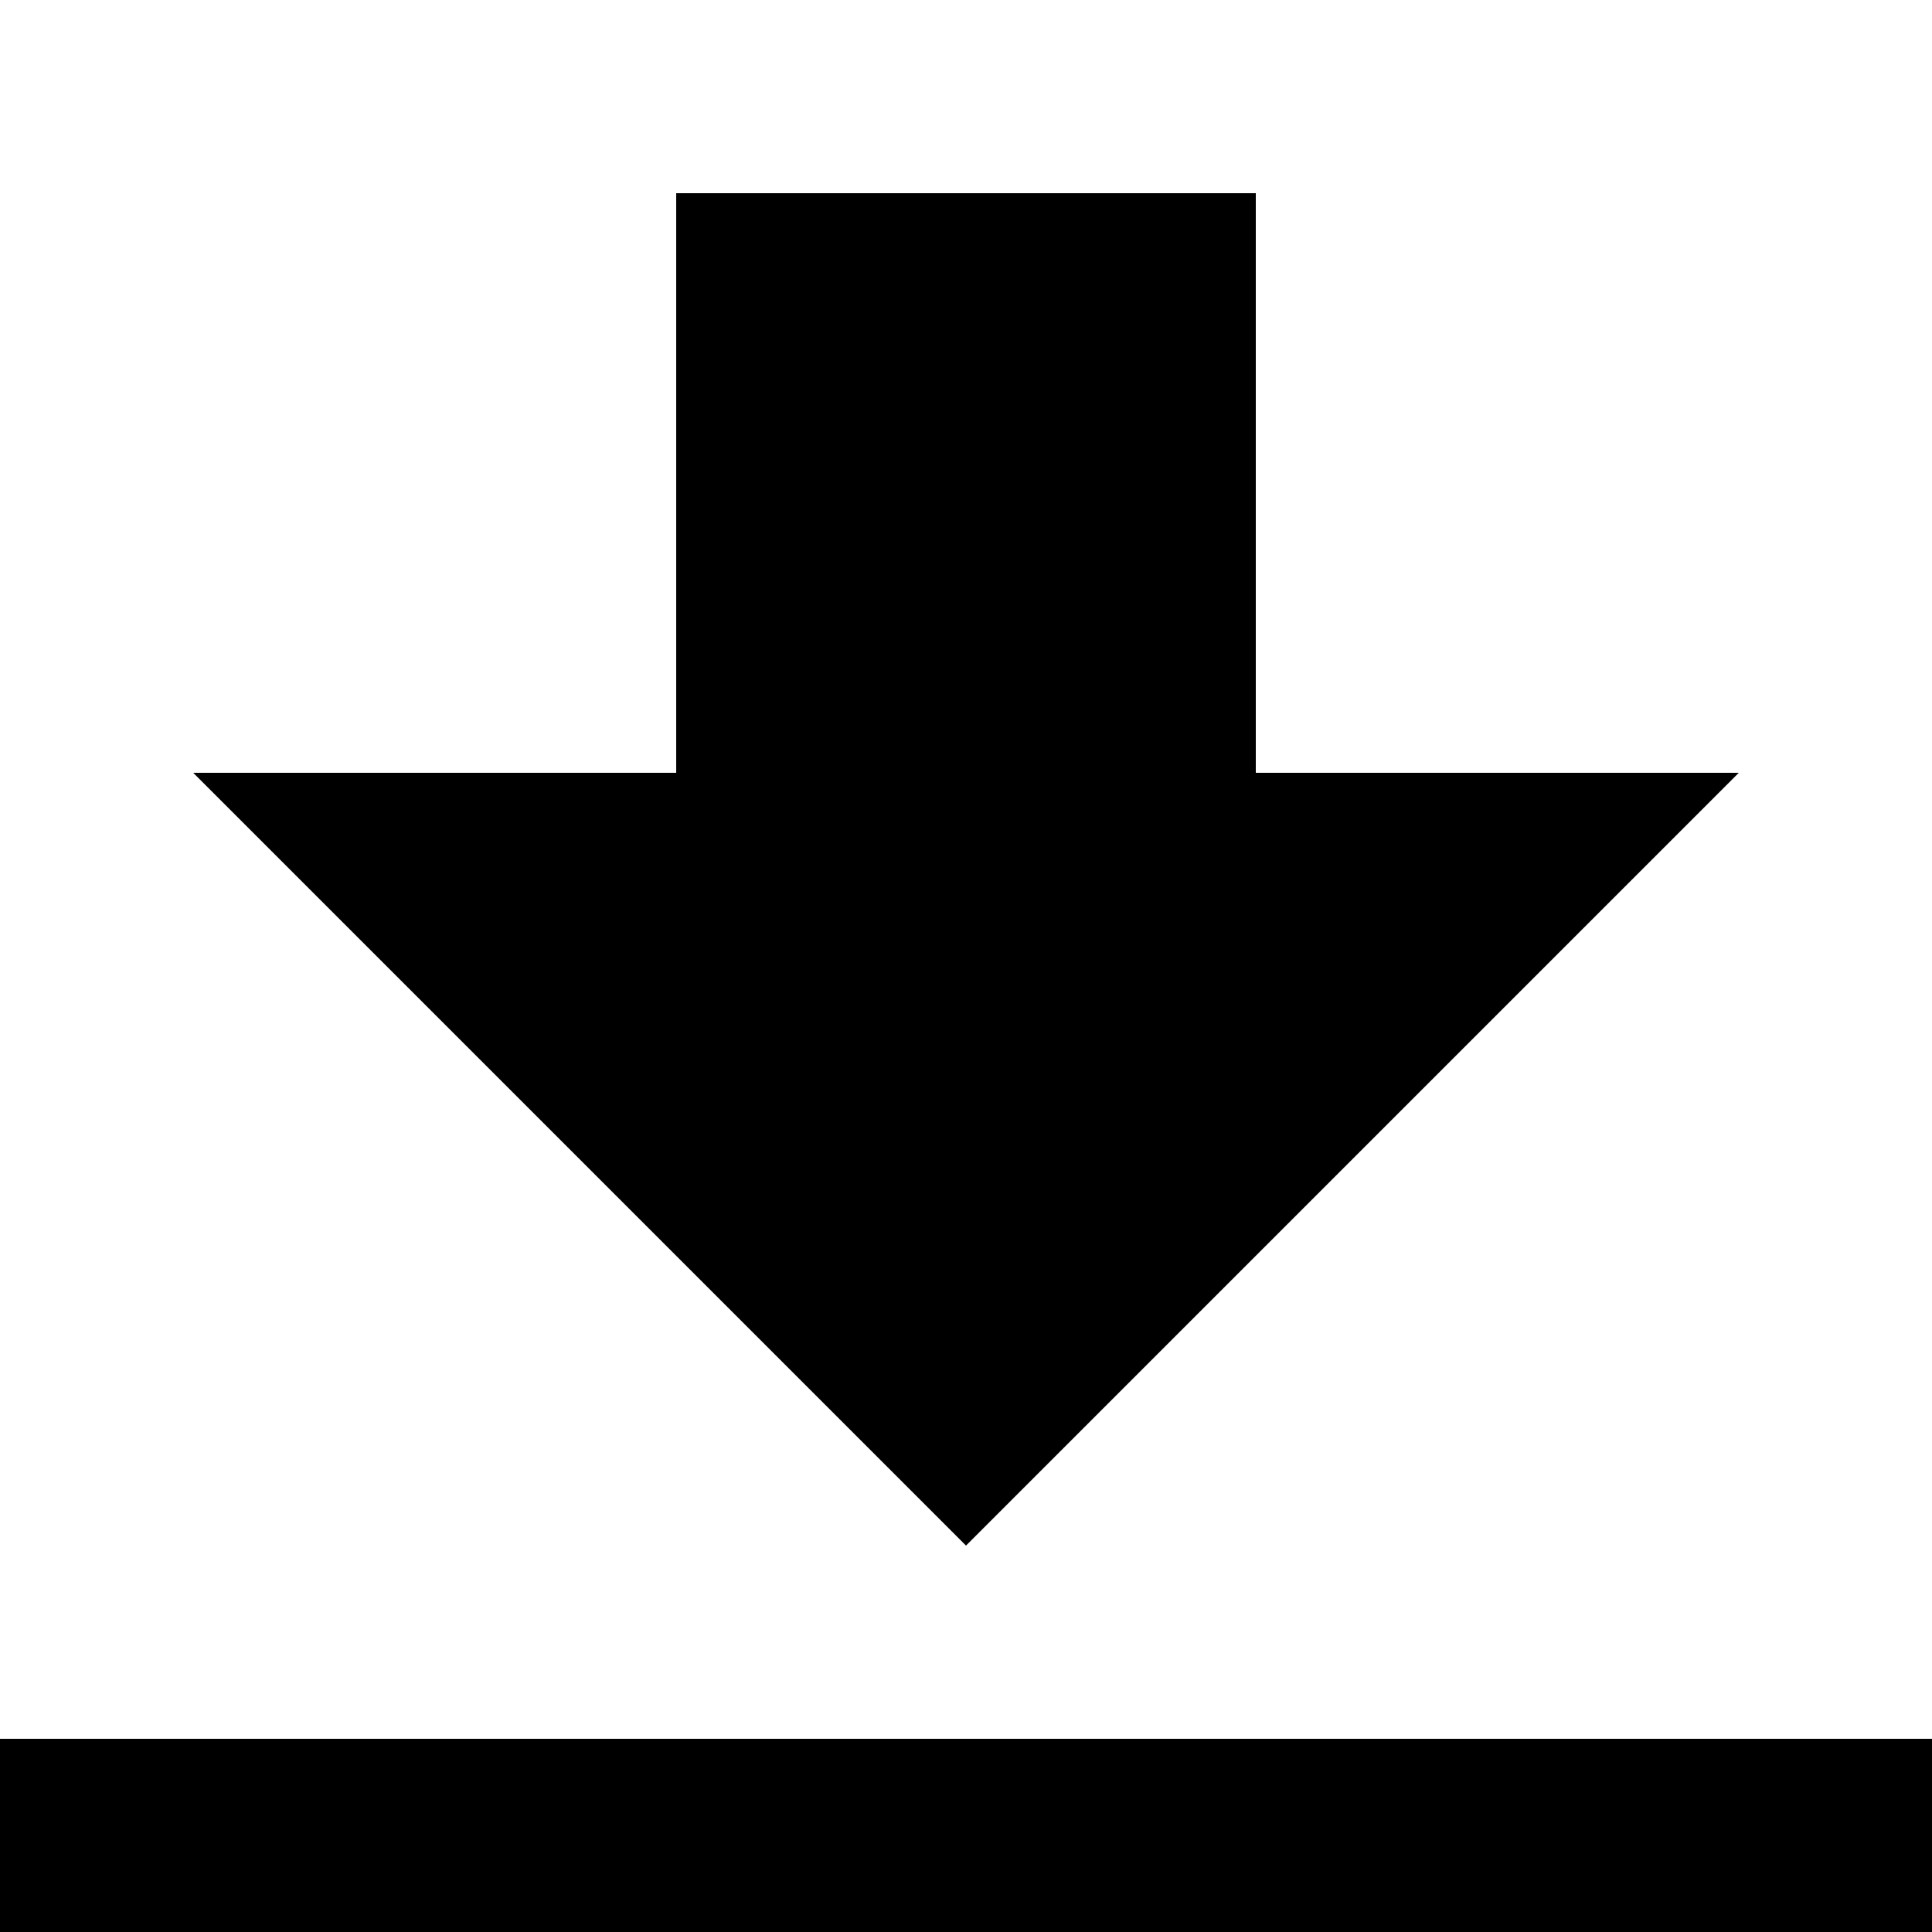
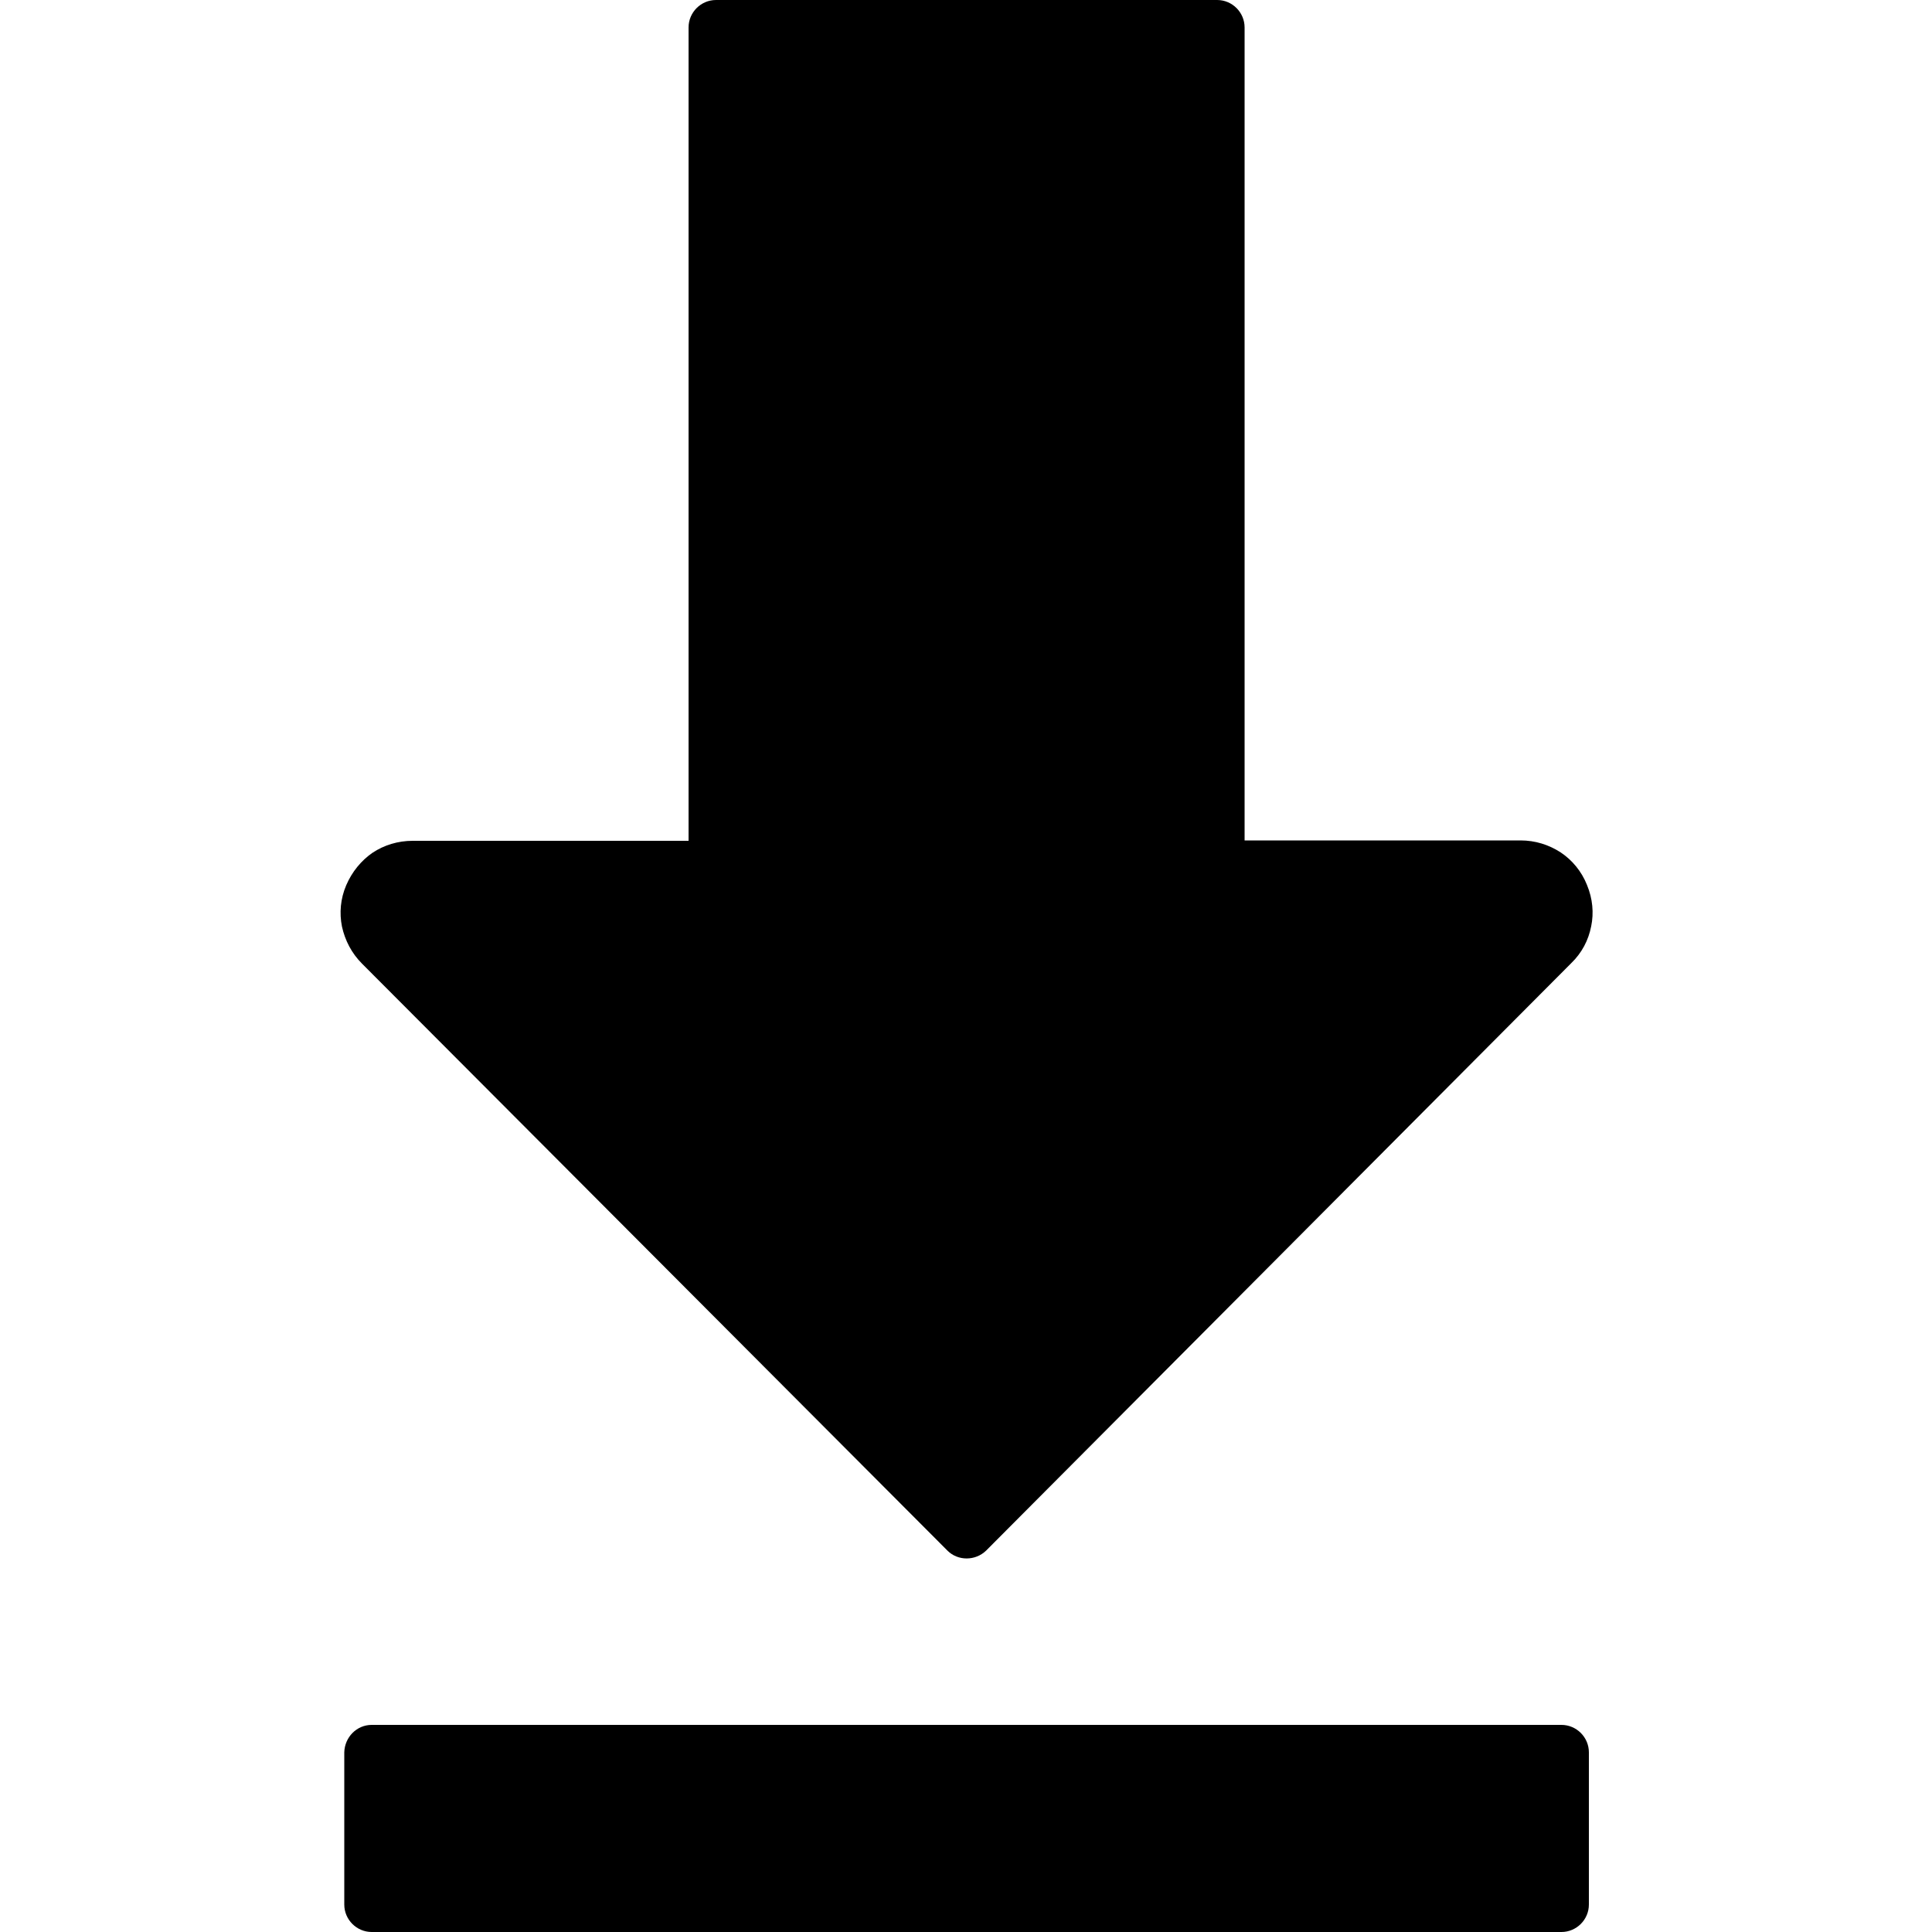
- <svg xmlns="http://www.w3.org/2000/svg" version="1.1" width="20" height="20" viewBox="0 0 20 20">
-   <path d="M13 8v-6h-6v6h-5l8 8 8-8h-5zM0 18h20v2h-20v-2z" />
+ <svg xmlns="http://www.w3.org/2000/svg" version="1.1" id="Layer_1" x="0px" y="0px" viewBox="0 0 500 500" style="enable-background:new 0 0 500 500;" xml:space="preserve">
+   <path d="M96.2,446.4h307.9c3.9,0,7.1,3.2,7.1,7.1v39.4c0,3.9-3.2,7.1-7.1,7.1H96.2c-3.9,0-7.1-3.2-7.1-7.1v-39.4  C89.2,449.6,92.3,446.4,96.2,446.4z M245.2,401.3L93.7,249.4c-2.7-2.7-4.4-6-5.2-9.6c-0.7-3.5-0.4-7.2,1.1-10.7  c1.5-3.5,3.9-6.4,6.8-8.4c3-2,6.6-3.1,10.4-3.1h71.4V7.1c0-3.9,3.2-7.1,7.1-7.1H315c3.9,0,7.1,3.2,7.1,7.1v210.4h71.4  c3.8,0,7.3,1.1,10.4,3.1c3,2,5.4,4.9,6.8,8.4c1.5,3.6,1.8,7.3,1.1,10.7c-0.7,3.6-2.4,6.9-5.2,9.6L255.2,401.3  C252.4,404,247.9,404,245.2,401.3z" />
</svg>
